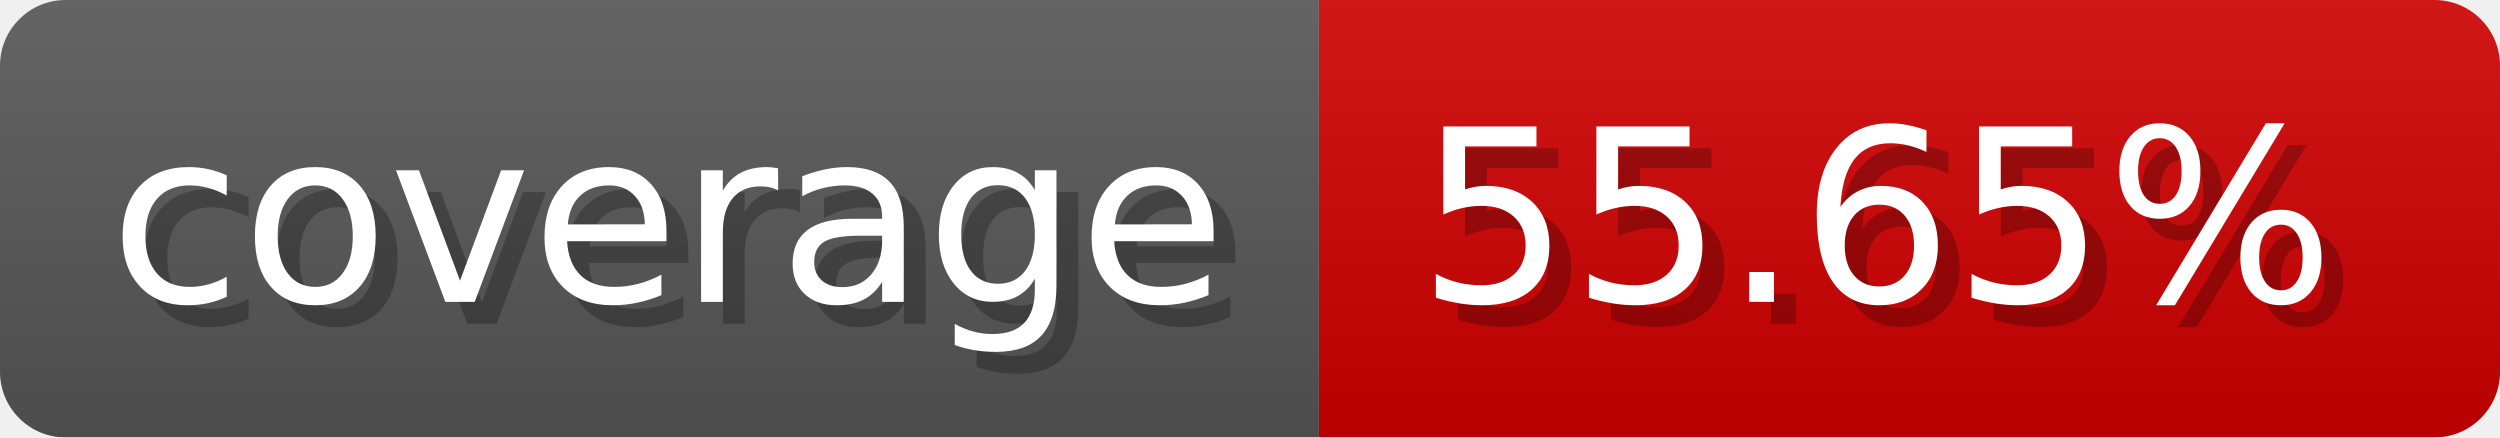
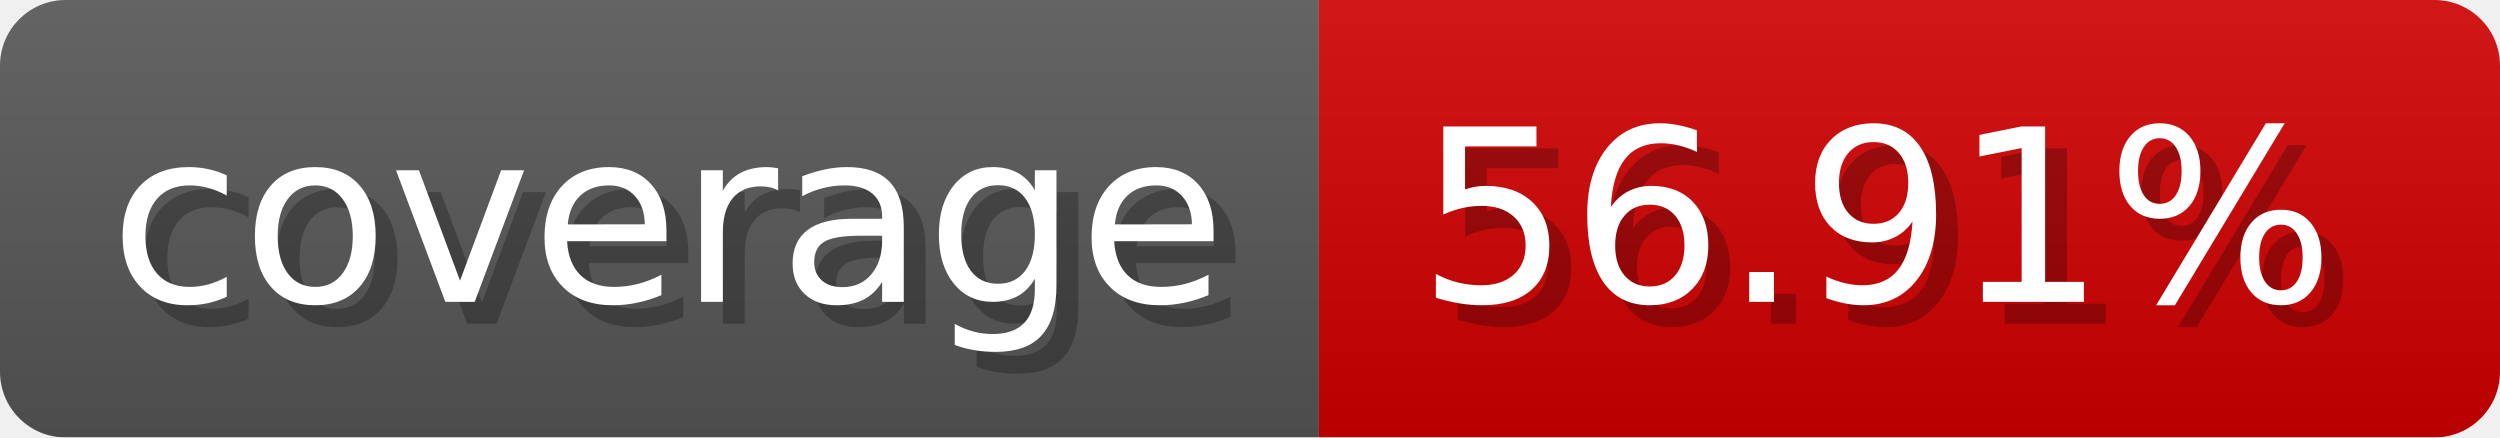
- <svg xmlns="http://www.w3.org/2000/svg" width="114.3" height="20" viewBox="0 0 1143 200" role="img" aria-label="coverage: 55.65%">
-   <linearGradient id="PWRge" x2="0" y2="100%">
+ <svg xmlns="http://www.w3.org/2000/svg" width="114.3" height="20" viewBox="0 0 1143 200" role="img" aria-label="coverage: 56.91%">
+   <linearGradient id="laOdp" x2="0" y2="100%">
    <stop offset="0" stop-opacity=".1" stop-color="#EEE" />
    <stop offset="1" stop-opacity=".1" />
  </linearGradient>
-   <mask id="CZJID">
+   <mask id="dTVZc">
    <rect width="1143" height="200" rx="30" fill="#FFF" />
  </mask>
-   <g mask="url(#CZJID)">
+   <g mask="url(#dTVZc)">
    <rect width="603" height="200" fill="#555" />
    <rect width="540" height="200" fill="#ce0000" x="603" />
-     <rect width="1143" height="200" fill="url(#PWRge)" />
+     <rect width="1143" height="200" fill="url(#laOdp)" />
  </g>
  <g aria-hidden="true" fill="#fff" text-anchor="start" font-family="Verdana,DejaVu Sans,sans-serif" font-size="110">
    <text x="60" y="148" textLength="503" fill="#000" opacity="0.25">coverage</text>
    <text x="50" y="138" textLength="503">coverage</text>
-     <text x="658" y="148" textLength="440" fill="#000" opacity="0.25">55.65%</text>
-     <text x="648" y="138" textLength="440">55.65%</text>
+     <text x="658" y="148" textLength="440" fill="#000" opacity="0.25">56.91%</text>
+     <text x="648" y="138" textLength="440">56.91%</text>
  </g>
</svg>
